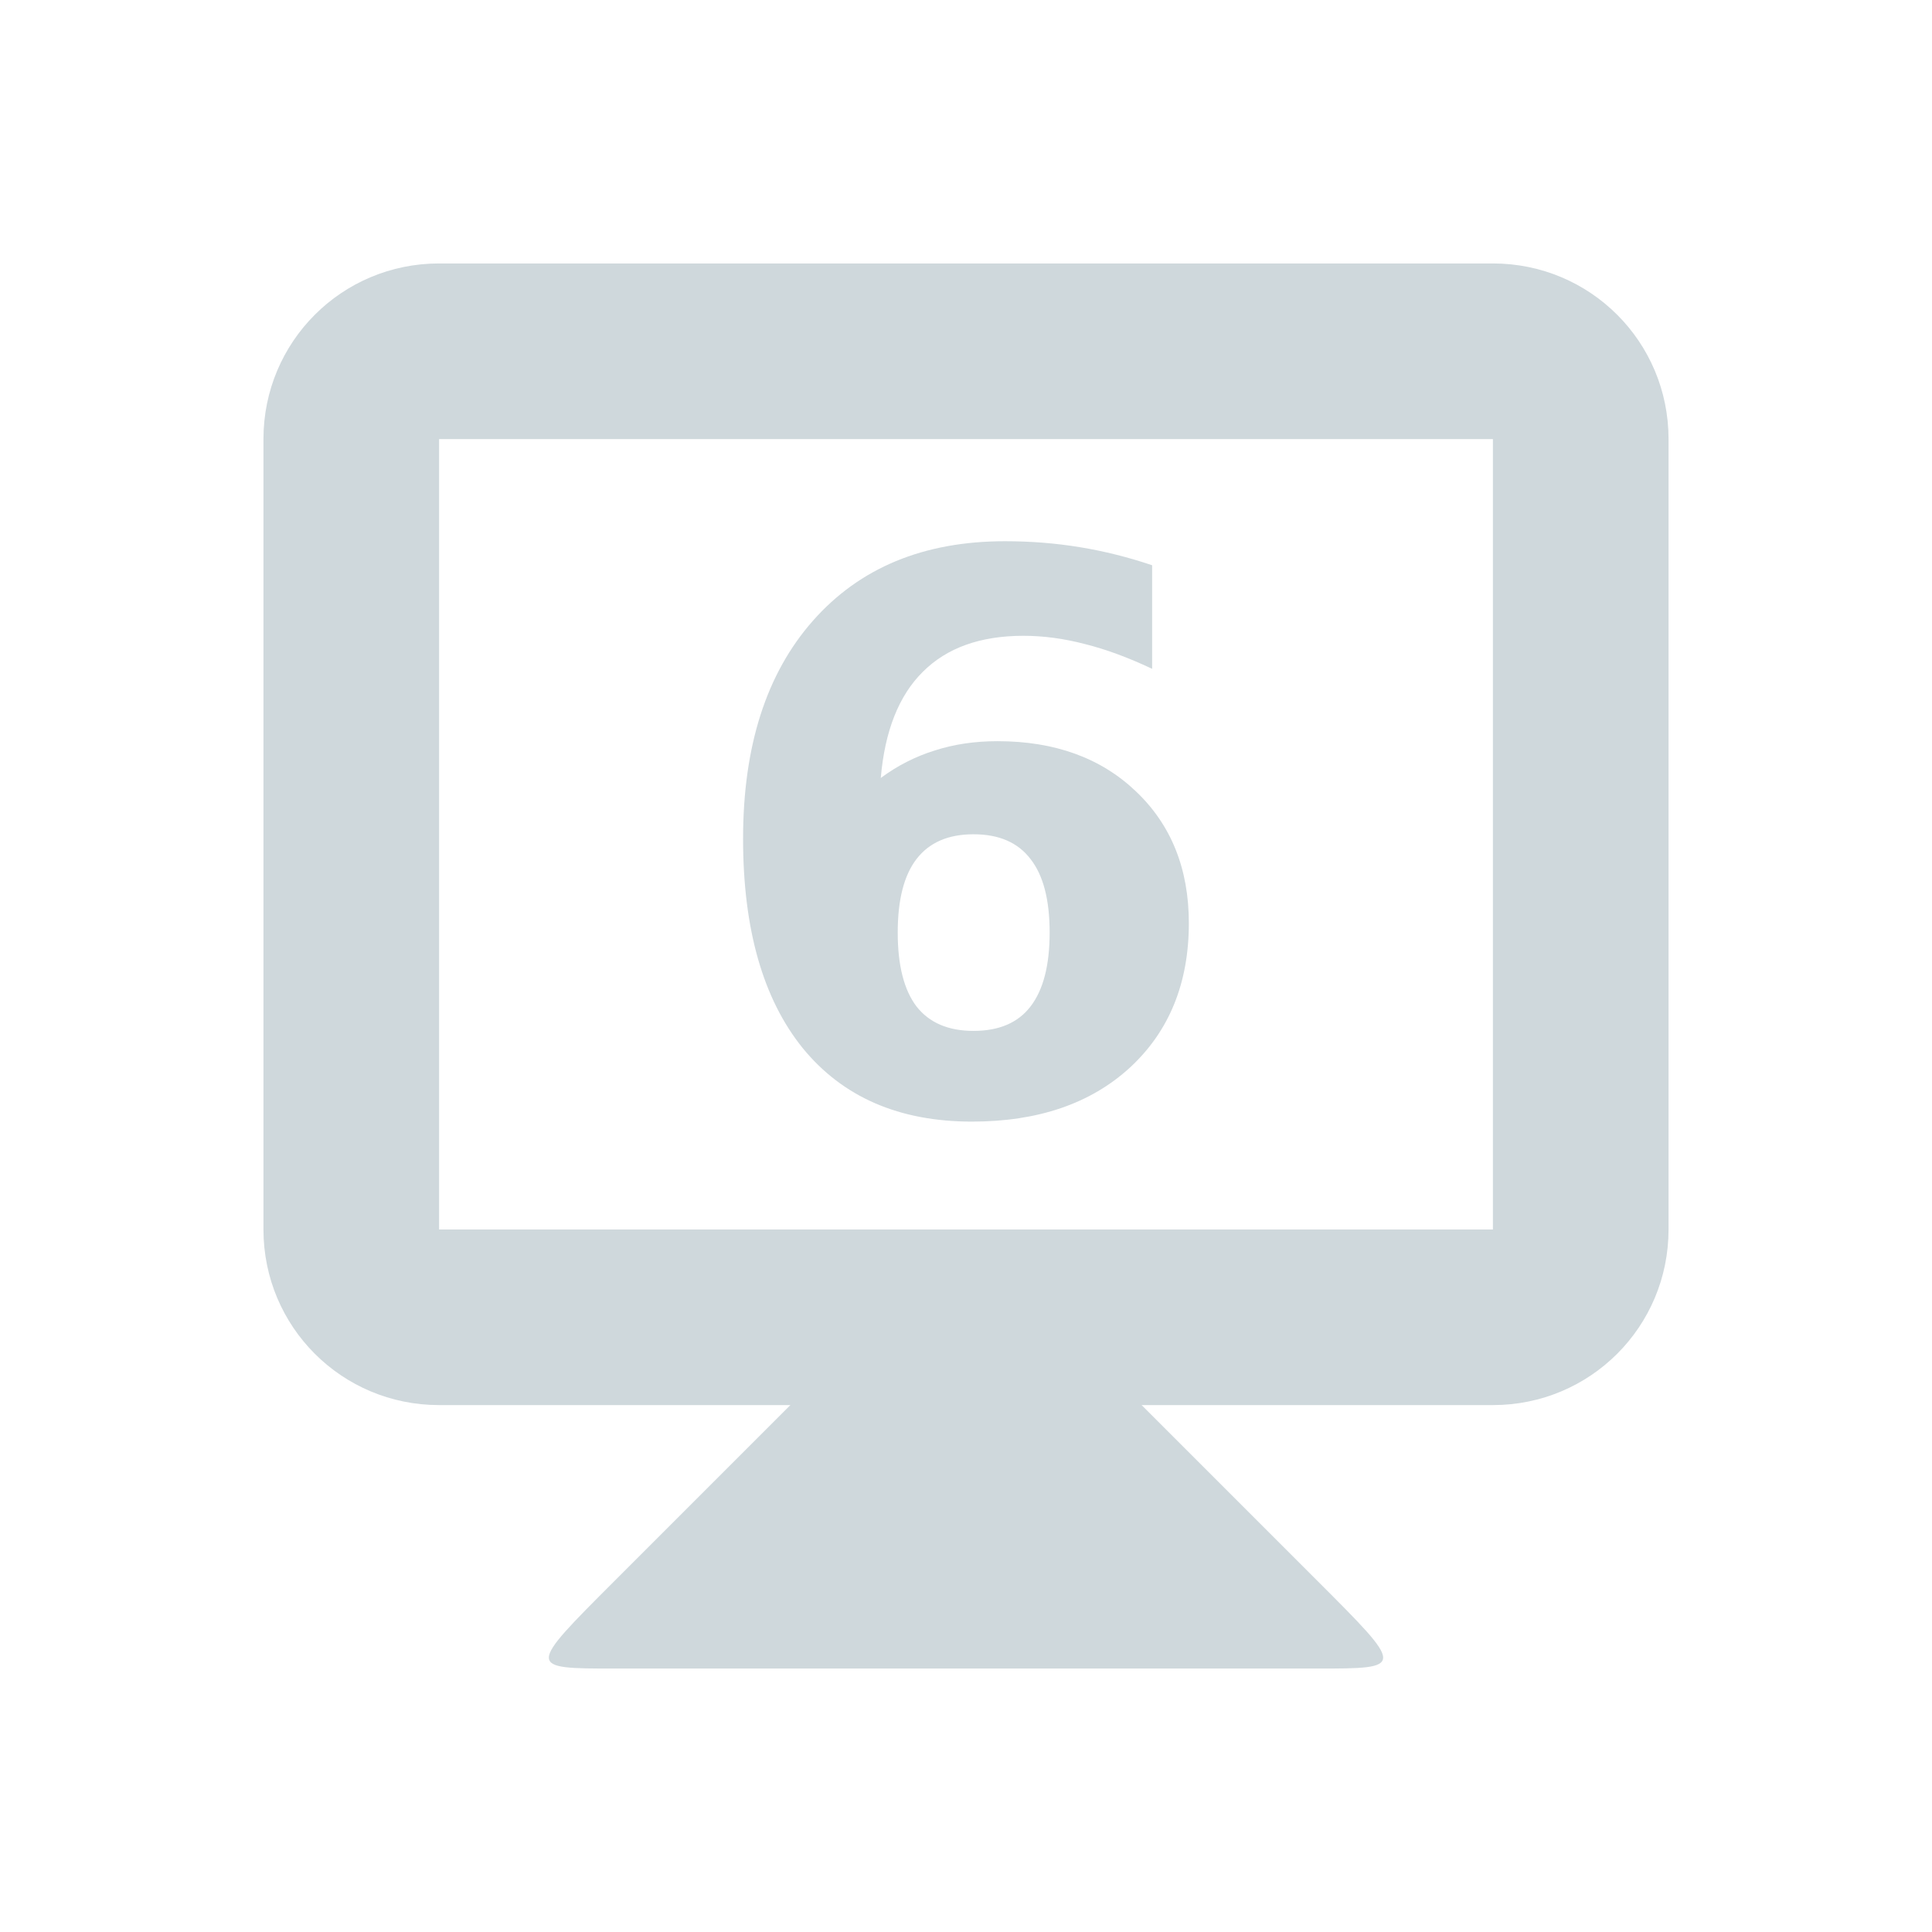
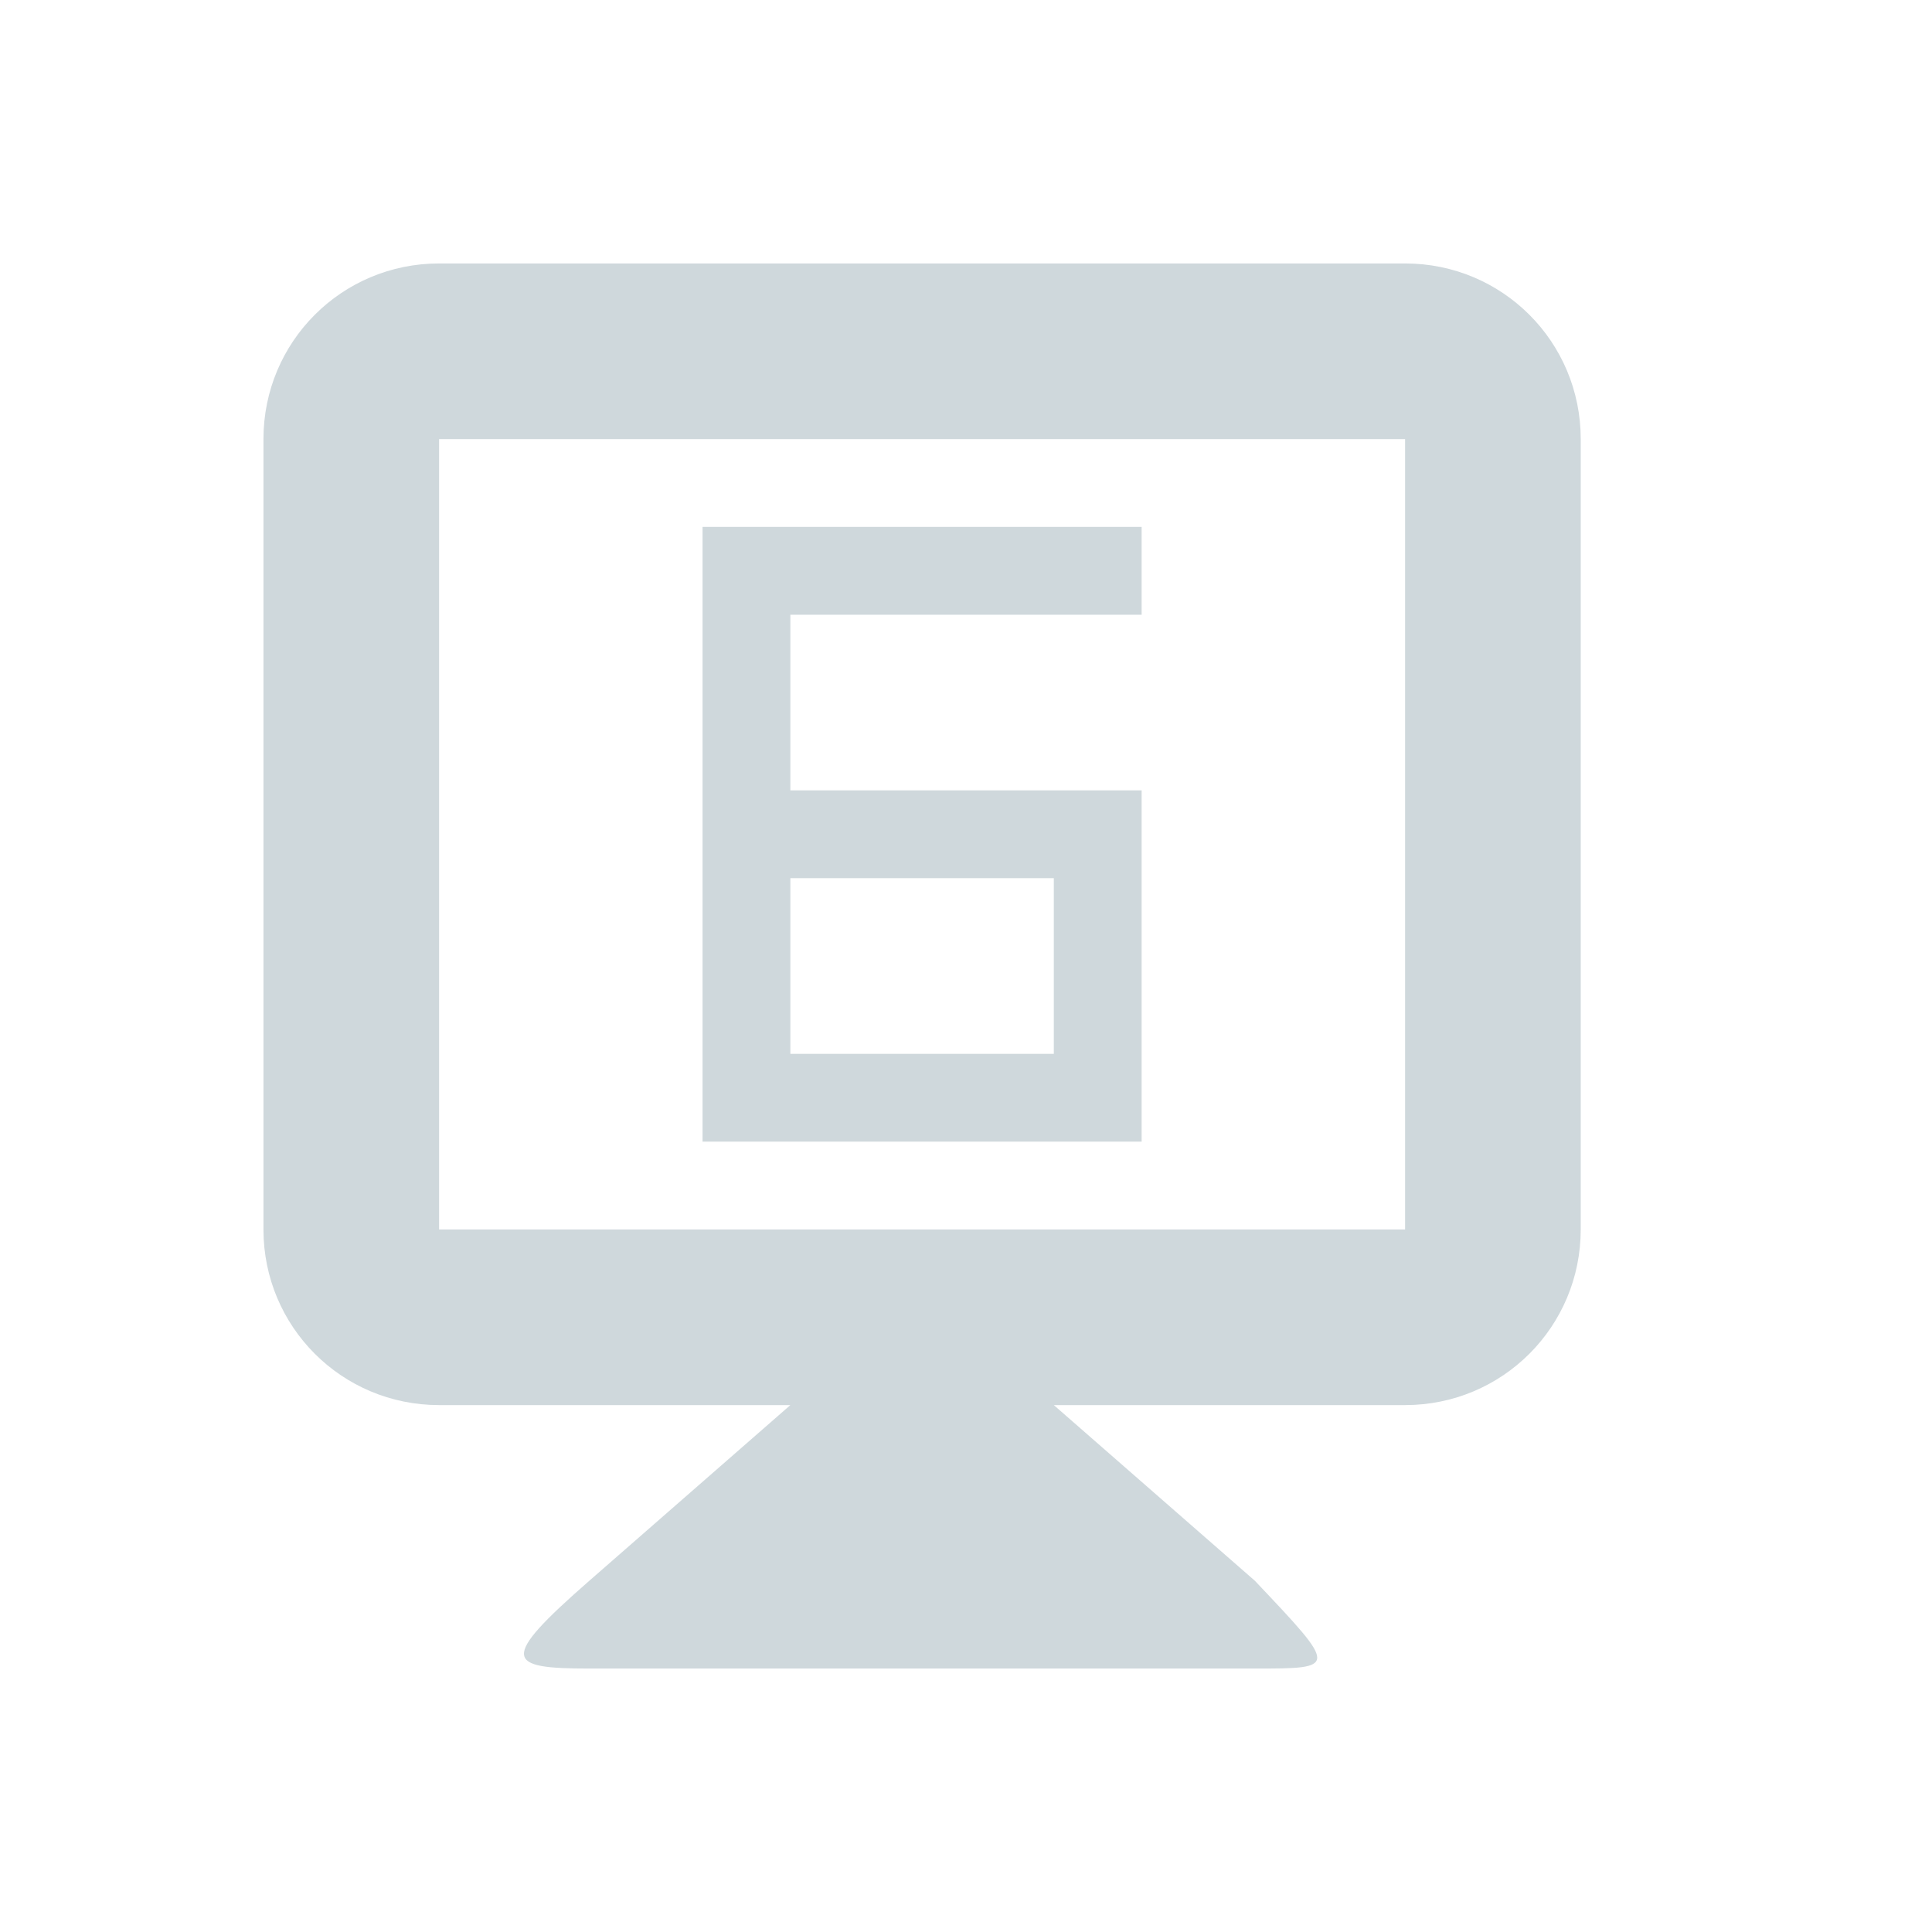
<svg xmlns="http://www.w3.org/2000/svg" width="22" height="22" version="1.1">
  <defs>
    <style id="current-color-scheme" type="text/css">
   .ColorScheme-Text { color:#cfd8dc; } .ColorScheme-Highlight { color:#00bcd4; }
  </style>
  </defs>
-   <g transform="translate(0 -1030.9)">
-     <path style="fill:currentColor" class="ColorScheme-Text" d="m9 1046.9-2 2c-1 1-1 1 0 1h8c1 0 1 0 0-1l-2-2v-1h-4z" />
-     <path style="fill:currentColor" class="ColorScheme-Text" d="m5 1033.9c-1.108 0-2 0.892-2 2v9c0 1.108 0.892 2 2 2h12c1.108 0 2-0.892 2-2v-9c0-1.108-0.892-2-2-2h-12zm0 2h12v9h-12v-9z" />
-     <g transform="translate(-.038452)">
-       <path style="fill:currentColor" class="ColorScheme-Text" d="m11.124 1040.4q-0.432 0-0.649 0.282-0.214 0.278-0.214 0.837 0 0.56 0.214 0.842 0.218 0.278 0.649 0.278 0.436 0 0.649-0.278 0.218-0.282 0.218-0.842t-0.218-0.837q-0.214-0.282-0.649-0.282zm2.034-3.063v1.179q-0.406-0.192-0.765-0.282-0.359-0.094-0.701-0.094-0.735 0-1.145 0.41-0.41 0.406-0.479 1.209 0.282-0.209 0.611-0.312 0.329-0.107 0.718-0.107 0.978 0 1.577 0.572 0.602 0.572 0.602 1.5 0 1.025-0.671 1.645-0.671 0.615-1.799 0.615-1.243 0-1.927-0.837-0.679-0.842-0.679-2.384 0-1.581 0.795-2.482 0.799-0.906 2.187-0.906 0.44 0 0.854 0.068t0.82 0.205z" />
-     </g>
-   </g>
+   <path style="fill:currentColor" class="ColorScheme-Text" d="M 5 3 C 3.892 3 3 3.892 3 5 L 3 14 C 3 15.108 3.892 16 5 16 L 9 16 L 6.711 18 C 5.674 18.906 5.764 19 6.711 19 L 14.289 19 C 15.236 19 15.236 19 14.289 18 L 12 16 L 16 16 C 17.108 16 18 15.108 18 14 L 18 5 C 18 3.892 17.108 3 16 3 L 5 3 z M 5 5 L 16 5 L 16 14 L 5 14 L 5 5 z M 8 6 L 8 7 L 8 9 L 8 10 L 8 13 L 9 13 L 12 13 L 13 13 L 13 10 L 13 9 L 12 9 L 9 9 L 9 7 L 13 7 L 13 6 L 9 6 L 8 6 z M 9 10 L 12 10 L 12 12 L 9 12 L 9 10 z" />
</svg>
